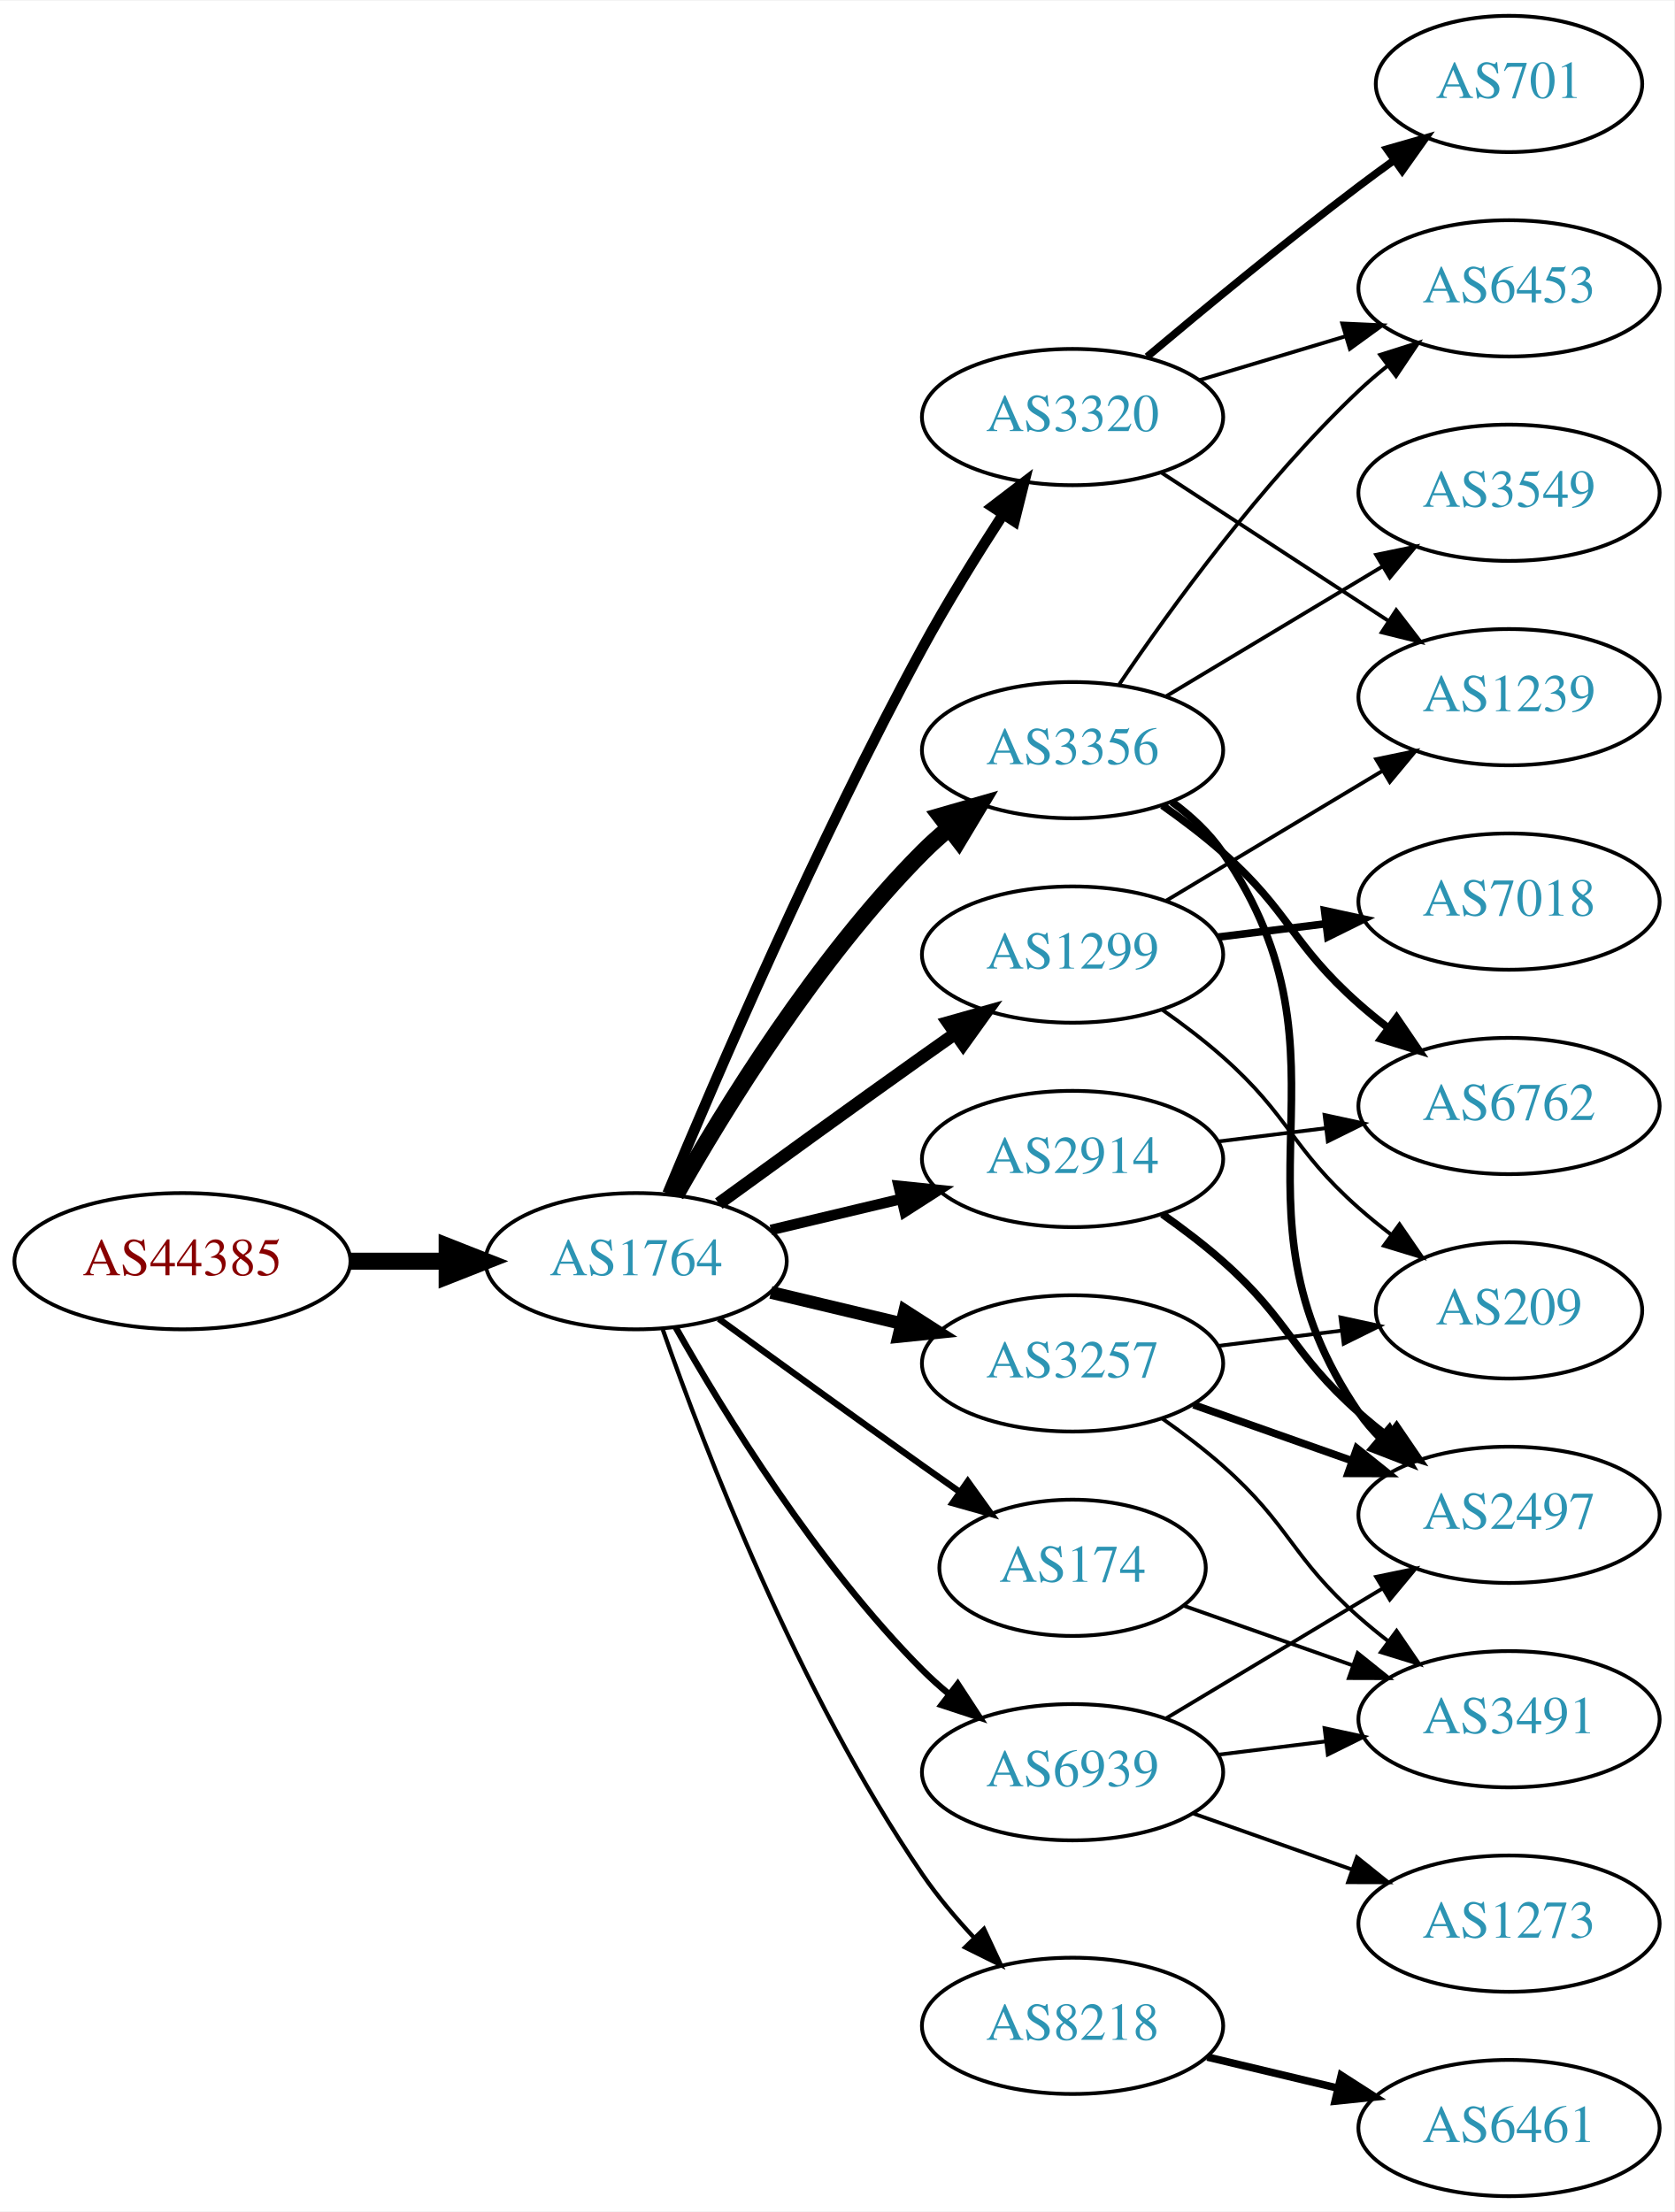
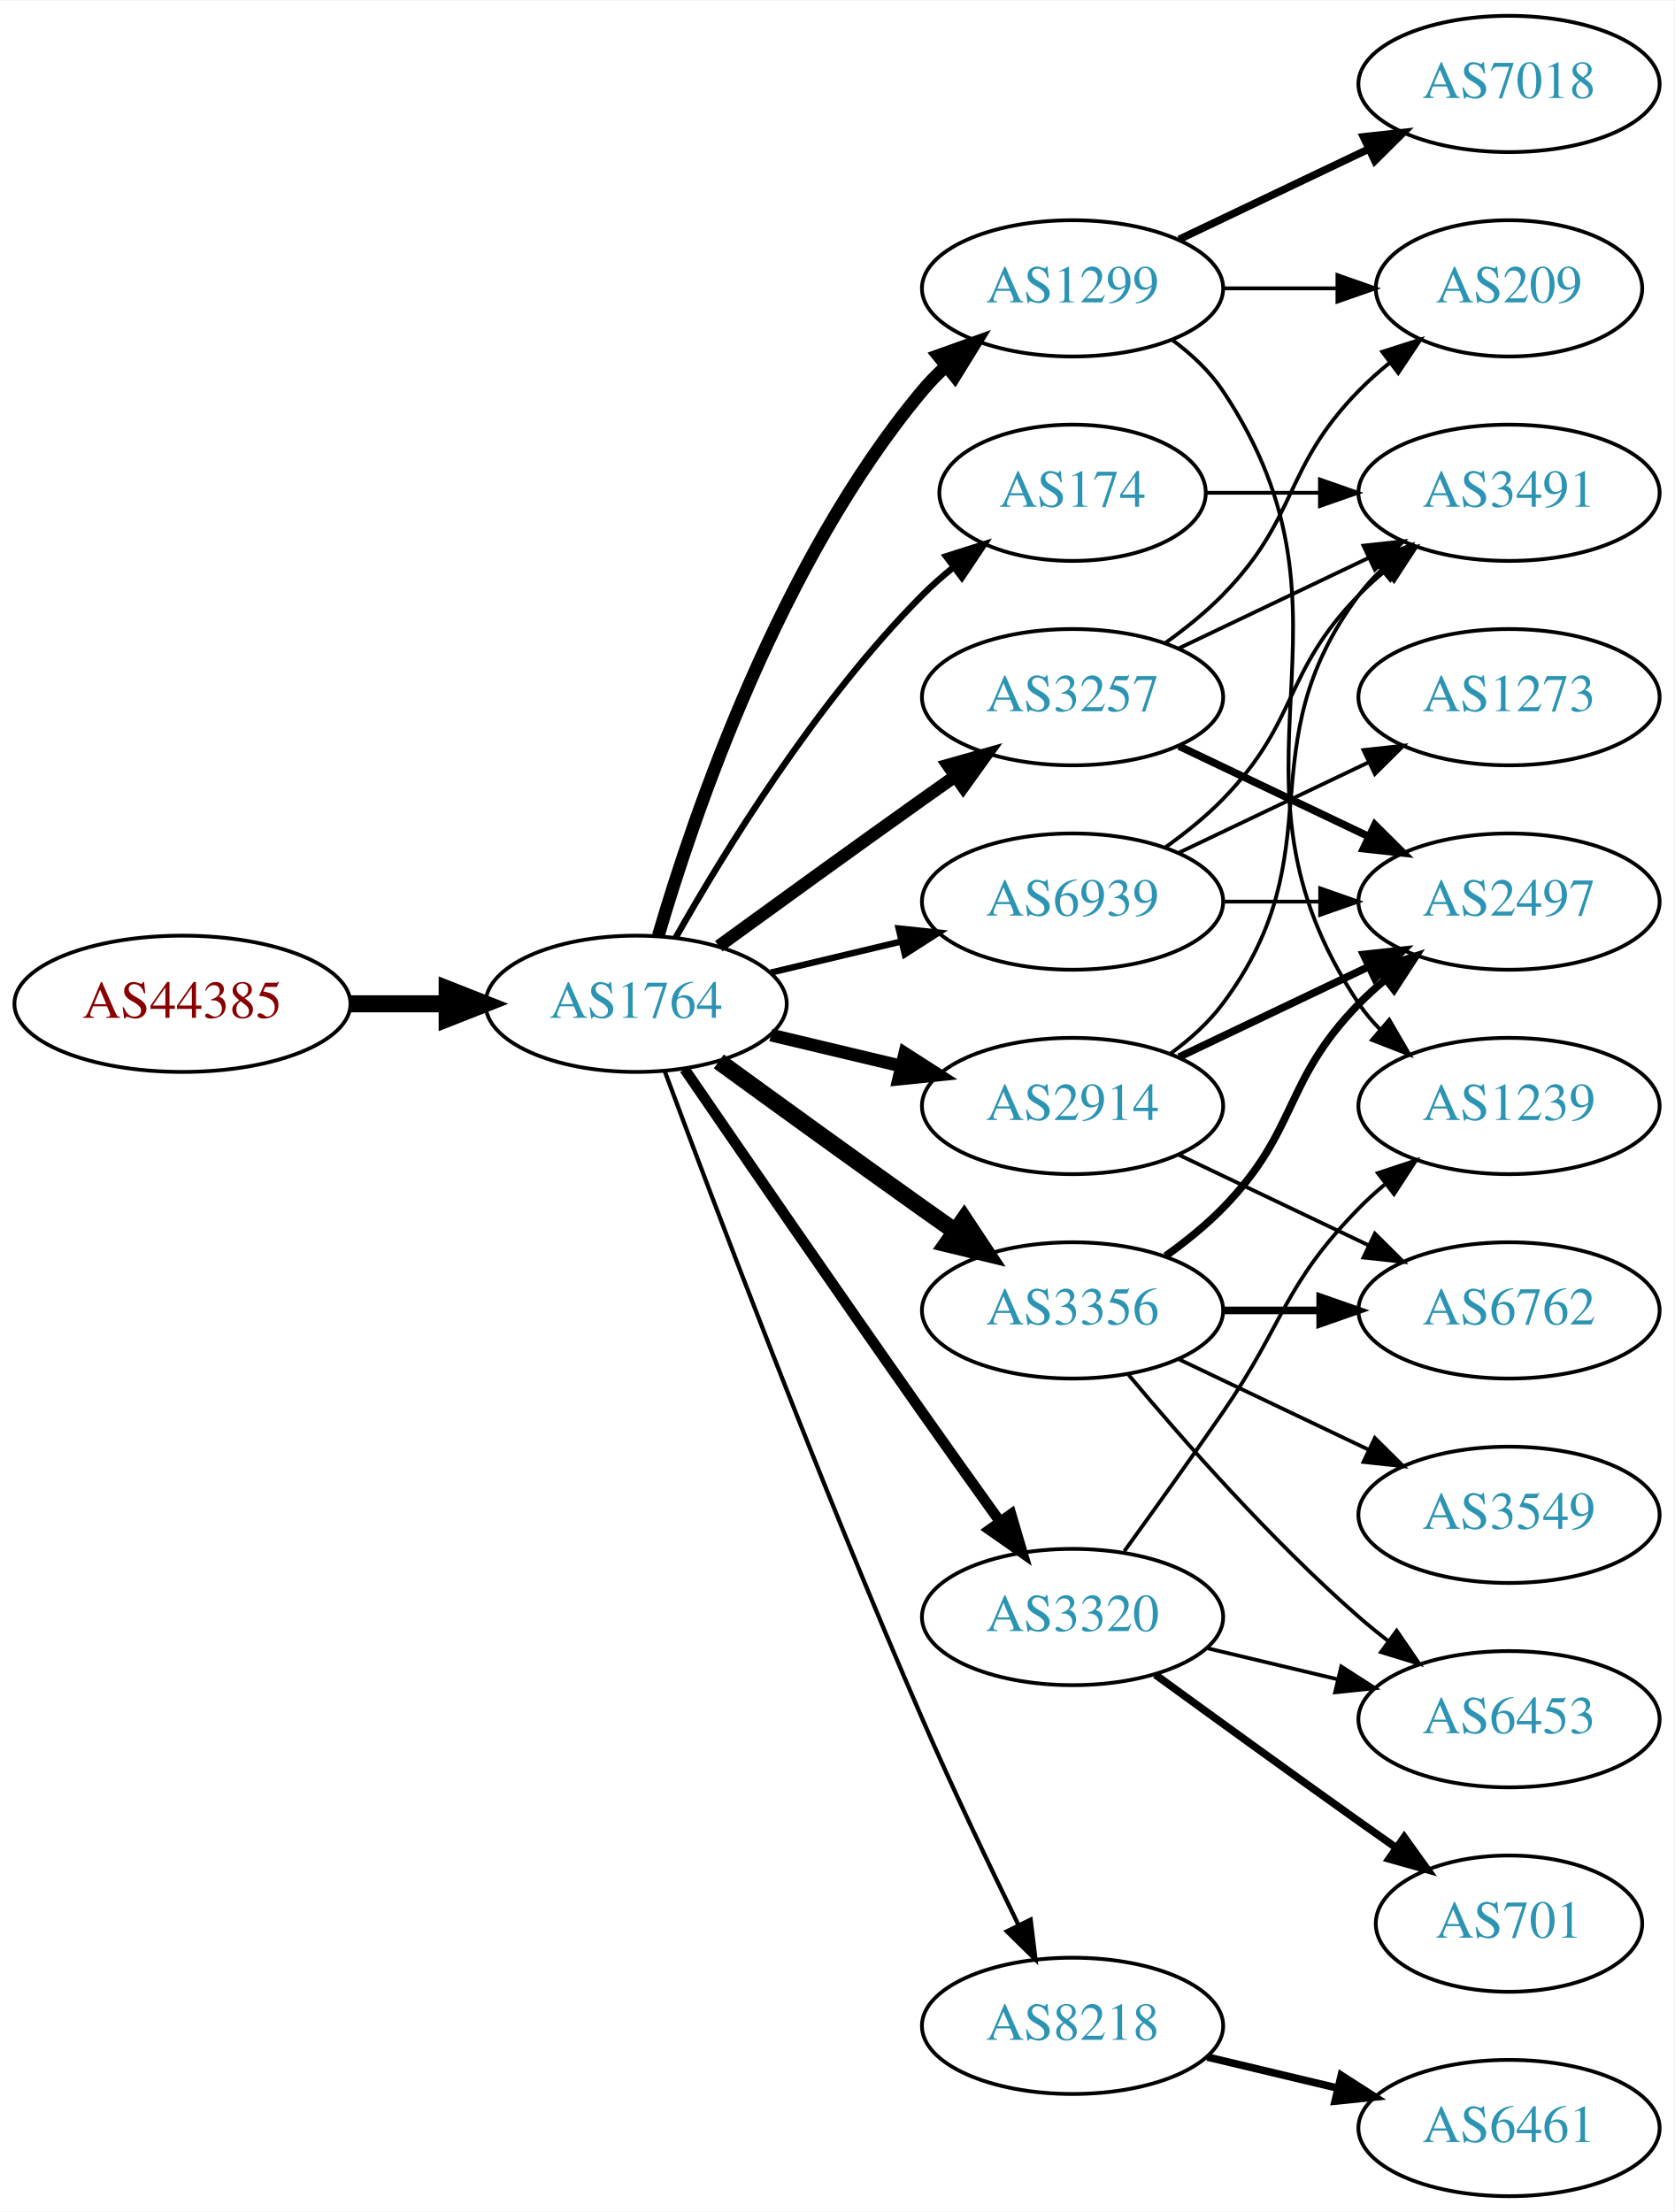
<svg xmlns="http://www.w3.org/2000/svg" xmlns:xlink="http://www.w3.org/1999/xlink" width="442pt" height="584pt" viewBox="0.00 0.00 442.27 584.00">
  <g id="graph0" class="graph" transform="scale(1 1) rotate(0) translate(4 580)">
    <polygon fill="white" stroke="none" points="-4,4 -4,-580 438.271,-580 438.271,4 -4,4" />
    <g id="node1" class="node">
      <g id="a_node1">
        <a xlink:href="/asn/44385" xlink:title="AS44385 ~ NA-NET Communications GmbH [AT]">
-           <ellipse fill="#ffffff" stroke="black" cx="44.196" cy="-247" rx="44.393" ry="18" />
-           <text text-anchor="middle" x="44.196" y="-243.3" font-family="Times,serif" font-size="14.00" fill="#880000">AS44385</text>
+           <ellipse fill="#ffffff" stroke="black" cx="44.196" cy="-315" rx="44.393" ry="18" />
+           <text text-anchor="middle" x="44.196" y="-311.3" font-family="Times,serif" font-size="14.00" fill="#880000">AS44385</text>
        </a>
      </g>
    </g>
    <g id="node2" class="node">
      <g id="a_node2">
        <a xlink:href="/asn/1764" xlink:title="AS1764 ~ NEXTLAYER-AS [AT]">
-           <ellipse fill="#ffffff" stroke="black" cx="164.039" cy="-247" rx="39.794" ry="18" />
-           <text text-anchor="middle" x="164.039" y="-243.3" font-family="Times,serif" font-size="14.00" fill="#2c94b3">AS1764</text>
+           <ellipse fill="#ffffff" stroke="black" cx="164.039" cy="-315" rx="39.794" ry="18" />
+           <text text-anchor="middle" x="164.039" y="-311.3" font-family="Times,serif" font-size="14.00" fill="#2c94b3">AS1764</text>
        </a>
      </g>
    </g>
    <g id="edge1" class="edge">
-       <path fill="none" stroke="black" stroke-width="4.5" d="M88.407,-247C96.72,-247 105.482,-247 113.965,-247" />
-       <polygon fill="black" stroke="black" stroke-width="4.5" points="114.123,-250.938 124.123,-247 114.123,-243.063 114.123,-250.938" />
+       <path fill="none" stroke="black" stroke-width="4.5" d="M88.407,-315C96.72,-315 105.482,-315 113.965,-315" />
+       <polygon fill="black" stroke="black" stroke-width="4.5" points="114.123,-318.938 124.123,-315 114.123,-311.063 114.123,-318.938" />
    </g>
    <g id="node3" class="node">
      <g id="a_node3">
-         <a xlink:href="/asn/3356" xlink:title="AS3356 ~ Level 3 Parent, LLC [US]">
-           <ellipse fill="#ffffff" stroke="black" cx="279.332" cy="-382" rx="39.794" ry="18" />
-           <text text-anchor="middle" x="279.332" y="-378.3" font-family="Times,serif" font-size="14.00" fill="#2c94b3">AS3356</text>
+         <a xlink:href="/asn/1299" xlink:title="AS1299 ~ Telia Carrier [EU]">
+           <ellipse fill="#ffffff" stroke="black" cx="279.332" cy="-504" rx="39.794" ry="18" />
+           <text text-anchor="middle" x="279.332" y="-500.3" font-family="Times,serif" font-size="14.00" fill="#2c94b3">AS1299</text>
        </a>
      </g>
    </g>
    <g id="edge2" class="edge">
-       <path fill="none" stroke="black" stroke-width="4.5" d="M174.498,-264.49C187.28,-287.096 211.712,-326.886 239.685,-355 241.796,-357.121 244.092,-359.188 246.477,-361.171" />
-       <polygon fill="black" stroke="black" stroke-width="4.5" points="244.463,-364.589 254.793,-367.556 249.259,-358.343 244.463,-364.589" />
+       <path fill="none" stroke="black" stroke-width="3.375" d="M169.913,-333.002C179.227,-364.844 202.043,-431.981 239.685,-477 241.555,-479.237 243.654,-481.374 245.88,-483.396" />
+       <polygon fill="black" stroke="black" stroke-width="3.375" points="243.823,-486.234 253.799,-489.804 248.227,-480.793 243.823,-486.234" />
    </g>
    <g id="node4" class="node">
      <g id="a_node4">
-         <a xlink:href="/asn/174" xlink:title="AS174 ~ Cogent Communications [US]">
-           <ellipse fill="#ffffff" stroke="black" cx="279.332" cy="-166" rx="35.194" ry="18" />
-           <text text-anchor="middle" x="279.332" y="-162.3" font-family="Times,serif" font-size="14.00" fill="#2c94b3">AS174</text>
+         <a xlink:href="/asn/3257" xlink:title="AS3257 ~ GTT [DE]">
+           <ellipse fill="#ffffff" stroke="black" cx="279.332" cy="-396" rx="39.794" ry="18" />
+           <text text-anchor="middle" x="279.332" y="-392.3" font-family="Times,serif" font-size="14.00" fill="#2c94b3">AS3257</text>
        </a>
      </g>
    </g>
    <g id="edge3" class="edge">
-       <path fill="none" stroke="black" stroke-width="1.688" d="M185.887,-231.778C200.821,-220.909 221.435,-205.975 239.685,-193 242.895,-190.718 246.264,-188.339 249.619,-185.982" />
-       <polygon fill="black" stroke="black" stroke-width="1.688" points="251.647,-188.834 257.83,-180.23 247.631,-183.101 251.647,-188.834" />
+       <path fill="none" stroke="black" stroke-width="3.375" d="M185.887,-330.222C200.821,-341.091 221.435,-356.025 239.685,-369 242.506,-371.005 245.449,-373.085 248.397,-375.159" />
+       <polygon fill="black" stroke="black" stroke-width="3.375" points="246.424,-378.05 256.621,-380.926 250.443,-372.319 246.424,-378.05" />
    </g>
    <g id="node5" class="node">
      <g id="a_node5">
-         <a xlink:href="/asn/1299" xlink:title="AS1299 ~ Telia Carrier [EU]">
-           <ellipse fill="#ffffff" stroke="black" cx="279.332" cy="-328" rx="39.794" ry="18" />
-           <text text-anchor="middle" x="279.332" y="-324.3" font-family="Times,serif" font-size="14.00" fill="#2c94b3">AS1299</text>
+         <a xlink:href="/asn/3356" xlink:title="AS3356 ~ Level 3 Parent, LLC [US]">
+           <ellipse fill="#ffffff" stroke="black" cx="279.332" cy="-234" rx="39.794" ry="18" />
+           <text text-anchor="middle" x="279.332" y="-230.3" font-family="Times,serif" font-size="14.00" fill="#2c94b3">AS3356</text>
        </a>
      </g>
    </g>
    <g id="edge4" class="edge">
-       <path fill="none" stroke="black" stroke-width="3.375" d="M185.887,-262.222C200.821,-273.091 221.435,-288.025 239.685,-301 242.506,-303.005 245.449,-305.085 248.397,-307.159" />
-       <polygon fill="black" stroke="black" stroke-width="3.375" points="246.424,-310.05 256.621,-312.926 250.443,-304.319 246.424,-310.05" />
+       <path fill="none" stroke="black" stroke-width="4.5" d="M185.887,-299.778C200.821,-288.909 221.435,-273.975 239.685,-261 242.506,-258.995 245.449,-256.915 248.397,-254.841" />
+       <polygon fill="black" stroke="black" stroke-width="4.5" points="250.694,-258.039 256.621,-249.074 246.173,-251.591 250.694,-258.039" />
    </g>
    <g id="node6" class="node">
      <g id="a_node6">
-         <a xlink:href="/asn/3257" xlink:title="AS3257 ~ GTT [DE]">
-           <ellipse fill="#ffffff" stroke="black" cx="279.332" cy="-220" rx="39.794" ry="18" />
-           <text text-anchor="middle" x="279.332" y="-216.3" font-family="Times,serif" font-size="14.00" fill="#2c94b3">AS3257</text>
+         <a xlink:href="/asn/3320" xlink:title="AS3320 ~ DTAG [DE]">
+           <ellipse fill="#ffffff" stroke="black" cx="279.332" cy="-153" rx="39.794" ry="18" />
+           <text text-anchor="middle" x="279.332" y="-149.3" font-family="Times,serif" font-size="14.00" fill="#2c94b3">AS3320</text>
        </a>
      </g>
    </g>
    <g id="edge5" class="edge">
-       <path fill="none" stroke="black" stroke-width="3.375" d="M199.646,-238.752C210.517,-236.162 222.671,-233.265 234.114,-230.538" />
-       <polygon fill="black" stroke="black" stroke-width="3.375" points="235.02,-233.92 243.936,-228.197 233.397,-227.111 235.02,-233.92" />
+       <path fill="none" stroke="black" stroke-width="2.812" d="M176.846,-297.731C191.489,-276.358 217.262,-238.88 239.685,-207 246.32,-197.567 253.67,-187.261 260.164,-178.205" />
+       <polygon fill="black" stroke="black" stroke-width="2.812" points="263.085,-180.138 266.076,-169.974 257.399,-176.054 263.085,-180.138" />
    </g>
    <g id="node7" class="node">
      <g id="a_node7">
-         <a xlink:href="/asn/3320" xlink:title="AS3320 ~ DTAG [DE]">
-           <ellipse fill="#ffffff" stroke="black" cx="279.332" cy="-470" rx="39.794" ry="18" />
-           <text text-anchor="middle" x="279.332" y="-466.3" font-family="Times,serif" font-size="14.00" fill="#2c94b3">AS3320</text>
+         <a xlink:href="/asn/174" xlink:title="AS174 ~ Cogent Communications [US]">
+           <ellipse fill="#ffffff" stroke="black" cx="279.332" cy="-450" rx="35.194" ry="18" />
+           <text text-anchor="middle" x="279.332" y="-446.3" font-family="Times,serif" font-size="14.00" fill="#2c94b3">AS174</text>
        </a>
      </g>
    </g>
    <g id="edge6" class="edge">
-       <path fill="none" stroke="black" stroke-width="2.812" d="M172.353,-264.876C184.937,-295.138 212.011,-358.132 239.685,-409 246.144,-420.873 254.018,-433.564 260.968,-444.279" />
-       <polygon fill="black" stroke="black" stroke-width="2.812" points="258.121,-446.32 266.538,-452.754 263.97,-442.475 258.121,-446.32" />
+       <path fill="none" stroke="black" stroke-width="1.688" d="M174.498,-332.49C187.28,-355.096 211.712,-394.886 239.685,-423 242.185,-425.513 244.946,-427.949 247.807,-430.261" />
+       <polygon fill="black" stroke="black" stroke-width="1.688" points="245.905,-433.21 256.004,-436.413 250.108,-427.611 245.905,-433.21" />
    </g>
    <g id="node8" class="node">
      <g id="a_node8">
-         <a xlink:href="/asn/2914" xlink:title="AS2914 ~ NTT America, Inc. [US]">
-           <ellipse fill="#ffffff" stroke="black" cx="279.332" cy="-274" rx="39.794" ry="18" />
-           <text text-anchor="middle" x="279.332" y="-270.3" font-family="Times,serif" font-size="14.00" fill="#2c94b3">AS2914</text>
-         </a>
-       </g>
-     </g>
-     <g id="edge7" class="edge">
-       <path fill="none" stroke="black" stroke-width="2.812" d="M199.646,-255.248C210.517,-257.838 222.671,-260.735 234.114,-263.462" />
-       <polygon fill="black" stroke="black" stroke-width="2.812" points="233.397,-266.889 243.936,-265.803 235.02,-260.08 233.397,-266.889" />
-     </g>
-     <g id="node9" class="node">
-       <g id="a_node9">
        <a xlink:href="/asn/8218" xlink:title="AS8218 ~ legacy Neotelecoms [FR]">
          <ellipse fill="#ffffff" stroke="black" cx="279.332" cy="-45" rx="39.794" ry="18" />
          <text text-anchor="middle" x="279.332" y="-41.3" font-family="Times,serif" font-size="14.00" fill="#2c94b3">AS8218</text>
        </a>
      </g>
    </g>
+     <g id="edge7" class="edge">
+       <path fill="none" stroke="black" stroke-width="1.125" d="M171.632,-297.113C184.176,-263.364 212.644,-188.104 239.685,-126 247.669,-107.663 257.363,-87.351 265.044,-71.654" />
+       <polygon fill="black" stroke="black" stroke-width="1.125" points="268.257,-73.053 269.534,-62.536 261.976,-69.961 268.257,-73.053" />
+     </g>
+     <g id="node9" class="node">
+       <g id="a_node9">
+         <a xlink:href="/asn/2914" xlink:title="AS2914 ~ NTT America, Inc. [US]">
+           <ellipse fill="#ffffff" stroke="black" cx="279.332" cy="-288" rx="39.794" ry="18" />
+           <text text-anchor="middle" x="279.332" y="-284.3" font-family="Times,serif" font-size="14.00" fill="#2c94b3">AS2914</text>
+         </a>
+       </g>
+     </g>
    <g id="edge8" class="edge">
-       <path fill="none" stroke="black" stroke-width="1.125" d="M171.083,-228.952C181.965,-197.894 206.813,-133.05 239.685,-85 243.641,-79.217 248.46,-73.499 253.334,-68.273" />
-       <polygon fill="black" stroke="black" stroke-width="1.125" points="255.936,-70.618 260.421,-61.019 250.929,-65.726 255.936,-70.618" />
+       <path fill="none" stroke="black" stroke-width="3.375" d="M199.646,-306.752C210.517,-304.162 222.671,-301.265 234.114,-298.538" />
+       <polygon fill="black" stroke="black" stroke-width="3.375" points="235.02,-301.92 243.936,-296.197 233.397,-295.111 235.02,-301.92" />
    </g>
    <g id="node10" class="node">
      <g id="a_node10">
        <a xlink:href="/asn/6939" xlink:title="AS6939 ~ Hurricane Electric LLC [US]">
-           <ellipse fill="#ffffff" stroke="black" cx="279.332" cy="-112" rx="39.794" ry="18" />
-           <text text-anchor="middle" x="279.332" y="-108.3" font-family="Times,serif" font-size="14.00" fill="#2c94b3">AS6939</text>
+           <ellipse fill="#ffffff" stroke="black" cx="279.332" cy="-342" rx="39.794" ry="18" />
+           <text text-anchor="middle" x="279.332" y="-338.3" font-family="Times,serif" font-size="14.00" fill="#2c94b3">AS6939</text>
        </a>
      </g>
    </g>
    <g id="edge9" class="edge">
-       <path fill="none" stroke="black" stroke-width="1.688" d="M174.498,-229.51C187.28,-206.904 211.712,-167.114 239.685,-139 241.796,-136.879 244.092,-134.812 246.477,-132.829" />
-       <polygon fill="black" stroke="black" stroke-width="1.688" points="248.993,-135.31 254.793,-126.444 244.73,-129.758 248.993,-135.31" />
+       <path fill="none" stroke="black" stroke-width="1.688" d="M199.646,-323.248C210.517,-325.838 222.671,-328.735 234.114,-331.462" />
+       <polygon fill="black" stroke="black" stroke-width="1.688" points="233.397,-334.889 243.936,-333.803 235.02,-328.08 233.397,-334.889" />
    </g>
    <g id="node13" class="node">
      <g id="a_node13">
-         <a xlink:href="/asn/6453" xlink:title="AS6453 ~ TATA COMMUNICATIONS (AMERICA) INC [US]">
-           <ellipse fill="#ffffff" stroke="black" cx="394.625" cy="-504" rx="39.794" ry="18" />
-           <text text-anchor="middle" x="394.625" y="-500.3" font-family="Times,serif" font-size="14.00" fill="#2c94b3">AS6453</text>
-         </a>
-       </g>
-     </g>
-     <g id="edge15" class="edge">
-       <path fill="none" stroke="black" d="M291.651,-399.378C305.225,-419.444 329.371,-452.792 354.978,-477 357.357,-479.249 359.936,-481.454 362.595,-483.575" />
-       <polygon fill="black" stroke="black" points="360.587,-486.444 370.688,-489.64 364.785,-480.843 360.587,-486.444" />
-     </g>
-     <g id="node14" class="node">
-       <g id="a_node14">
-         <a xlink:href="/asn/6762" xlink:title="AS6762 ~ TELECOM ITALIA SPARKLE S.p.A. [IT]">
-           <ellipse fill="#ffffff" stroke="black" cx="394.625" cy="-288" rx="39.794" ry="18" />
-           <text text-anchor="middle" x="394.625" y="-284.3" font-family="Times,serif" font-size="14.00" fill="#2c94b3">AS6762</text>
-         </a>
-       </g>
-     </g>
-     <g id="edge13" class="edge">
-       <path fill="none" stroke="black" stroke-width="2" d="M303.058,-367.411C308.459,-363.6 314.072,-359.337 318.978,-355 336.898,-339.159 337.058,-330.841 354.978,-315 357.431,-312.832 360.061,-310.682 362.753,-308.597" />
-       <polygon fill="black" stroke="black" stroke-width="2" points="364.928,-311.342 370.898,-302.589 360.773,-305.709 364.928,-311.342" />
-     </g>
-     <g id="node15" class="node">
-       <g id="a_node15">
-         <a xlink:href="/asn/3549" xlink:title="AS3549 ~ Level 3 Parent, LLC [US]">
-           <ellipse fill="#ffffff" stroke="black" cx="394.625" cy="-450" rx="39.794" ry="18" />
-           <text text-anchor="middle" x="394.625" y="-446.3" font-family="Times,serif" font-size="14.00" fill="#2c94b3">AS3549</text>
-         </a>
-       </g>
-     </g>
-     <g id="edge14" class="edge">
-       <path fill="none" stroke="black" d="M304.082,-396.255C320.698,-406.229 343.094,-419.671 361.331,-430.617" />
-       <polygon fill="black" stroke="black" points="359.531,-433.618 369.906,-435.764 363.133,-427.616 359.531,-433.618" />
-     </g>
-     <g id="node16" class="node">
-       <g id="a_node16">
-         <a xlink:href="/asn/2497" xlink:title="AS2497 ~ Internet Initiative Japan Inc. [JP]">
-           <ellipse fill="#ffffff" stroke="black" cx="394.625" cy="-180" rx="39.794" ry="18" />
-           <text text-anchor="middle" x="394.625" y="-176.3" font-family="Times,serif" font-size="14.00" fill="#2c94b3">AS2497</text>
-         </a>
-       </g>
-     </g>
-     <g id="edge16" class="edge">
-       <path fill="none" stroke="black" stroke-width="2" d="M305.574,-368.341C310.634,-364.6 315.467,-360.135 318.978,-355 357.191,-299.12 316.766,-262.88 354.978,-207 356.624,-204.593 358.56,-202.333 360.674,-200.226" />
-       <polygon fill="black" stroke="black" stroke-width="2" points="363.04,-202.808 368.382,-193.659 358.5,-197.48 363.04,-202.808" />
+         <a xlink:href="/asn/209" xlink:title="AS209 ~ CenturyLink Communications, LLC [US]">
+           <ellipse fill="#ffffff" stroke="black" cx="394.625" cy="-504" rx="35.194" ry="18" />
+           <text text-anchor="middle" x="394.625" y="-500.3" font-family="Times,serif" font-size="14.00" fill="#2c94b3">AS209</text>
+         </a>
+       </g>
+     </g>
+     <g id="edge22" class="edge">
+       <path fill="none" stroke="black" d="M319.004,-504C328.709,-504 339.2,-504 349.163,-504" />
+       <polygon fill="black" stroke="black" points="349.299,-507.5 359.299,-504 349.299,-500.5 349.299,-507.5" />
    </g>
    <g id="node17" class="node">
      <g id="a_node17">
-         <a xlink:href="/asn/3491" xlink:title="AS3491 ~ PCCW Global, Inc. [US]">
-           <ellipse fill="#ffffff" stroke="black" cx="394.625" cy="-126" rx="39.794" ry="18" />
-           <text text-anchor="middle" x="394.625" y="-122.3" font-family="Times,serif" font-size="14.00" fill="#2c94b3">AS3491</text>
-         </a>
-       </g>
-     </g>
-     <g id="edge25" class="edge">
-       <path fill="none" stroke="black" d="M308.628,-156.009C322.176,-151.226 338.64,-145.413 353.456,-140.182" />
-       <polygon fill="black" stroke="black" points="354.643,-143.475 362.908,-136.845 352.313,-136.874 354.643,-143.475" />
-     </g>
-     <g id="node12" class="node">
-       <g id="a_node12">
        <a xlink:href="/asn/1239" xlink:title="AS1239 ~ Sprint [US]">
-           <ellipse fill="#ffffff" stroke="black" cx="394.625" cy="-396" rx="39.794" ry="18" />
-           <text text-anchor="middle" x="394.625" y="-392.3" font-family="Times,serif" font-size="14.00" fill="#2c94b3">AS1239</text>
-         </a>
-       </g>
-     </g>
-     <g id="edge23" class="edge">
-       <path fill="none" stroke="black" d="M304.082,-342.255C320.698,-352.229 343.094,-365.671 361.331,-376.617" />
-       <polygon fill="black" stroke="black" points="359.531,-379.618 369.906,-381.764 363.133,-373.616 359.531,-379.618" />
-     </g>
-     <g id="node18" class="node">
-       <g id="a_node18">
-         <a xlink:href="/asn/209" xlink:title="AS209 ~ CenturyLink Communications, LLC [US]">
-           <ellipse fill="#ffffff" stroke="black" cx="394.625" cy="-234" rx="35.194" ry="18" />
-           <text text-anchor="middle" x="394.625" y="-230.3" font-family="Times,serif" font-size="14.00" fill="#2c94b3">AS209</text>
-         </a>
-       </g>
-     </g>
-     <g id="edge24" class="edge">
-       <path fill="none" stroke="black" d="M303.058,-313.411C308.459,-309.6 314.072,-305.337 318.978,-301 336.898,-285.159 337.058,-276.841 354.978,-261 357.634,-258.652 360.498,-256.326 363.422,-254.081" />
-       <polygon fill="black" stroke="black" points="365.702,-256.75 371.706,-248.02 361.569,-251.1 365.702,-256.75" />
+           <ellipse fill="#ffffff" stroke="black" cx="394.625" cy="-288" rx="39.794" ry="18" />
+           <text text-anchor="middle" x="394.625" y="-284.3" font-family="Times,serif" font-size="14.00" fill="#2c94b3">AS1239</text>
+         </a>
+       </g>
+     </g>
+     <g id="edge21" class="edge">
+       <path fill="none" stroke="black" d="M305.651,-490.393C310.707,-486.649 315.518,-482.169 318.978,-477 360.003,-415.706 313.954,-376.294 354.978,-315 356.6,-312.577 358.519,-310.305 360.621,-308.19" />
+       <polygon fill="black" stroke="black" points="362.988,-310.771 368.306,-301.607 358.434,-305.454 362.988,-310.771" />
    </g>
    <g id="node19" class="node">
      <g id="a_node19">
        <a xlink:href="/asn/7018" xlink:title="AS7018 ~ AT&amp;T Services, Inc. [US]">
-           <ellipse fill="#ffffff" stroke="black" cx="394.625" cy="-342" rx="39.794" ry="18" />
-           <text text-anchor="middle" x="394.625" y="-338.3" font-family="Times,serif" font-size="14.00" fill="#2c94b3">AS7018</text>
-         </a>
-       </g>
-     </g>
-     <g id="edge22" class="edge">
-       <path fill="none" stroke="black" stroke-width="2" d="M317.742,-332.623C326.83,-333.746 336.667,-334.962 346.152,-336.134" />
-       <polygon fill="black" stroke="black" stroke-width="2" points="345.9,-339.629 356.254,-337.382 346.758,-332.682 345.9,-339.629" />
-     </g>
-     <g id="edge19" class="edge">
-       <path fill="none" stroke="black" stroke-width="2" d="M311.289,-209.07C324.153,-204.528 339.259,-199.195 352.995,-194.345" />
-       <polygon fill="black" stroke="black" stroke-width="2" points="354.44,-197.547 362.704,-190.917 352.109,-190.946 354.44,-197.547" />
+           <ellipse fill="#ffffff" stroke="black" cx="394.625" cy="-558" rx="39.794" ry="18" />
+           <text text-anchor="middle" x="394.625" y="-554.3" font-family="Times,serif" font-size="14.00" fill="#2c94b3">AS7018</text>
+         </a>
+       </g>
    </g>
    <g id="edge20" class="edge">
-       <path fill="none" stroke="black" d="M303.058,-205.411C308.459,-201.6 314.072,-197.337 318.978,-193 336.898,-177.159 337.058,-168.841 354.978,-153 357.431,-150.832 360.061,-148.682 362.753,-146.597" />
-       <polygon fill="black" stroke="black" points="364.928,-149.342 370.898,-140.589 360.773,-143.709 364.928,-149.342" />
-     </g>
-     <g id="edge21" class="edge">
-       <path fill="none" stroke="black" d="M317.742,-224.623C328.194,-225.915 339.638,-227.329 350.397,-228.658" />
-       <polygon fill="black" stroke="black" points="350.094,-232.147 360.447,-229.9 350.952,-225.2 350.094,-232.147" />
+       <path fill="none" stroke="black" stroke-width="2" d="M307.468,-516.934C322.462,-524.081 341.283,-533.052 357.506,-540.785" />
+       <polygon fill="black" stroke="black" stroke-width="2" points="356.177,-544.028 366.71,-545.171 359.188,-537.709 356.177,-544.028" />
    </g>
    <g id="node11" class="node">
      <g id="a_node11">
+         <a xlink:href="/asn/2497" xlink:title="AS2497 ~ Internet Initiative Japan Inc. [JP]">
+           <ellipse fill="#ffffff" stroke="black" cx="394.625" cy="-342" rx="39.794" ry="18" />
+           <text text-anchor="middle" x="394.625" y="-338.3" font-family="Times,serif" font-size="14.00" fill="#2c94b3">AS2497</text>
+         </a>
+       </g>
+     </g>
+     <g id="edge10" class="edge">
+       <path fill="none" stroke="black" stroke-width="2" d="M307.468,-383.066C322.462,-375.919 341.283,-366.948 357.506,-359.215" />
+       <polygon fill="black" stroke="black" stroke-width="2" points="359.188,-362.291 366.71,-354.829 356.177,-355.972 359.188,-362.291" />
+     </g>
+     <g id="node12" class="node">
+       <g id="a_node12">
+         <a xlink:href="/asn/3491" xlink:title="AS3491 ~ PCCW Global, Inc. [US]">
+           <ellipse fill="#ffffff" stroke="black" cx="394.625" cy="-450" rx="39.794" ry="18" />
+           <text text-anchor="middle" x="394.625" y="-446.3" font-family="Times,serif" font-size="14.00" fill="#2c94b3">AS3491</text>
+         </a>
+       </g>
+     </g>
+     <g id="edge11" class="edge">
+       <path fill="none" stroke="black" d="M307.468,-408.934C322.462,-416.081 341.283,-425.052 357.506,-432.785" />
+       <polygon fill="black" stroke="black" points="356.177,-436.028 366.71,-437.171 359.188,-429.709 356.177,-436.028" />
+     </g>
+     <g id="edge12" class="edge">
+       <path fill="none" stroke="black" d="M303.926,-410.389C309.182,-414.148 314.513,-418.437 318.978,-423 339.151,-443.617 334.806,-456.383 354.978,-477 357.457,-479.534 360.204,-481.983 363.056,-484.304" />
+       <polygon fill="black" stroke="black" points="361.148,-487.248 371.242,-490.468 365.359,-481.657 361.148,-487.248" />
+     </g>
+     <g id="edge16" class="edge">
+       <path fill="none" stroke="black" stroke-width="2" d="M303.926,-248.389C309.182,-252.148 314.513,-256.437 318.978,-261 339.151,-281.617 334.806,-294.383 354.978,-315 357.071,-317.139 359.354,-319.218 361.731,-321.21" />
+       <polygon fill="black" stroke="black" stroke-width="2" points="359.974,-324.275 370.031,-327.611 364.249,-318.732 359.974,-324.275" />
+     </g>
+     <g id="node14" class="node">
+       <g id="a_node14">
+         <a xlink:href="/asn/3549" xlink:title="AS3549 ~ Level 3 Parent, LLC [US]">
+           <ellipse fill="#ffffff" stroke="black" cx="394.625" cy="-180" rx="39.794" ry="18" />
+           <text text-anchor="middle" x="394.625" y="-176.3" font-family="Times,serif" font-size="14.00" fill="#2c94b3">AS3549</text>
+         </a>
+       </g>
+     </g>
+     <g id="edge13" class="edge">
+       <path fill="none" stroke="black" d="M307.468,-221.066C322.462,-213.919 341.283,-204.948 357.506,-197.215" />
+       <polygon fill="black" stroke="black" points="359.188,-200.291 366.71,-192.829 356.177,-193.972 359.188,-200.291" />
+     </g>
+     <g id="node15" class="node">
+       <g id="a_node15">
+         <a xlink:href="/asn/6762" xlink:title="AS6762 ~ TELECOM ITALIA SPARKLE S.p.A. [IT]">
+           <ellipse fill="#ffffff" stroke="black" cx="394.625" cy="-234" rx="39.794" ry="18" />
+           <text text-anchor="middle" x="394.625" y="-230.3" font-family="Times,serif" font-size="14.00" fill="#2c94b3">AS6762</text>
+         </a>
+       </g>
+     </g>
+     <g id="edge14" class="edge">
+       <path fill="none" stroke="black" stroke-width="2" d="M319.004,-234C327.207,-234 335.971,-234 344.503,-234" />
+       <polygon fill="black" stroke="black" stroke-width="2" points="344.742,-237.5 354.742,-234 344.742,-230.5 344.742,-237.5" />
+     </g>
+     <g id="node16" class="node">
+       <g id="a_node16">
+         <a xlink:href="/asn/6453" xlink:title="AS6453 ~ TATA COMMUNICATIONS (AMERICA) INC [US]">
+           <ellipse fill="#ffffff" stroke="black" cx="394.625" cy="-126" rx="39.794" ry="18" />
+           <text text-anchor="middle" x="394.625" y="-122.3" font-family="Times,serif" font-size="14.00" fill="#2c94b3">AS6453</text>
+         </a>
+       </g>
+     </g>
+     <g id="edge15" class="edge">
+       <path fill="none" stroke="black" d="M293.962,-217.183C308.244,-200.071 331.791,-173.255 354.978,-153 357.444,-150.846 360.082,-148.706 362.78,-146.628" />
+       <polygon fill="black" stroke="black" points="364.953,-149.375 370.934,-140.63 360.805,-143.736 364.953,-149.375" />
+     </g>
+     <g id="edge19" class="edge">
+       <path fill="none" stroke="black" d="M314.939,-144.752C325.81,-142.162 337.964,-139.265 349.407,-136.538" />
+       <polygon fill="black" stroke="black" points="350.313,-139.92 359.229,-134.197 348.69,-133.111 350.313,-139.92" />
+     </g>
+     <g id="edge17" class="edge">
+       <path fill="none" stroke="black" d="M293.011,-170.406C300.626,-180.937 310.459,-194.67 318.978,-207 335.374,-230.731 334.806,-240.383 354.978,-261 357.071,-263.139 359.354,-265.218 361.731,-267.21" />
+       <polygon fill="black" stroke="black" points="359.974,-270.275 370.031,-273.611 364.249,-264.732 359.974,-270.275" />
+     </g>
+     <g id="node18" class="node">
+       <g id="a_node18">
        <a xlink:href="/asn/701" xlink:title="AS701 ~ UUNET [US]">
-           <ellipse fill="#ffffff" stroke="black" cx="394.625" cy="-558" rx="35.194" ry="18" />
-           <text text-anchor="middle" x="394.625" y="-554.3" font-family="Times,serif" font-size="14.00" fill="#2c94b3">AS701</text>
-         </a>
-       </g>
-     </g>
-     <g id="edge10" class="edge">
-       <path fill="none" stroke="black" stroke-width="2" d="M299.039,-485.945C313.95,-498.493 335.489,-516.262 354.978,-531 357.961,-533.255 361.11,-535.566 364.27,-537.84" />
-       <polygon fill="black" stroke="black" stroke-width="2" points="362.376,-540.787 372.559,-543.711 366.422,-535.075 362.376,-540.787" />
-     </g>
-     <g id="edge11" class="edge">
-       <path fill="none" stroke="black" d="M302.715,-455.38C319.861,-444.18 343.716,-428.599 362.688,-416.207" />
-       <polygon fill="black" stroke="black" points="364.83,-418.989 371.288,-410.59 361.002,-413.128 364.83,-418.989" />
-     </g>
-     <g id="edge12" class="edge">
-       <path fill="none" stroke="black" d="M312.797,-479.743C324.767,-483.335 338.51,-487.46 351.228,-491.277" />
-       <polygon fill="black" stroke="black" points="350.571,-494.733 361.155,-494.256 352.583,-488.029 350.571,-494.733" />
+           <ellipse fill="#ffffff" stroke="black" cx="394.625" cy="-72" rx="35.194" ry="18" />
+           <text text-anchor="middle" x="394.625" y="-68.3" font-family="Times,serif" font-size="14.00" fill="#2c94b3">AS701</text>
+         </a>
+       </g>
    </g>
    <g id="edge18" class="edge">
-       <path fill="none" stroke="black" d="M317.742,-278.623C326.83,-279.746 336.667,-280.962 346.152,-282.134" />
-       <polygon fill="black" stroke="black" points="345.9,-285.629 356.254,-283.382 346.758,-278.682 345.9,-285.629" />
-     </g>
-     <g id="edge17" class="edge">
-       <path fill="none" stroke="black" stroke-width="2" d="M303.058,-259.411C308.459,-255.6 314.072,-251.337 318.978,-247 336.898,-231.159 337.058,-222.841 354.978,-207 357.431,-204.832 360.061,-202.682 362.753,-200.597" />
-       <polygon fill="black" stroke="black" stroke-width="2" points="364.928,-203.342 370.898,-194.589 360.773,-197.709 364.928,-203.342" />
+       <path fill="none" stroke="black" stroke-width="2" d="M301.18,-137.778C316.114,-126.909 336.727,-111.975 354.978,-99 358.188,-96.718 361.557,-94.339 364.912,-91.982" />
+       <polygon fill="black" stroke="black" stroke-width="2" points="366.94,-94.834 373.123,-86.23 362.924,-89.101 366.94,-94.834" />
+     </g>
+     <g id="edge23" class="edge">
+       <path fill="none" stroke="black" d="M314.631,-450C324.008,-450 334.358,-450 344.393,-450" />
+       <polygon fill="black" stroke="black" points="344.681,-453.5 354.681,-450 344.681,-446.5 344.681,-453.5" />
    </g>
    <g id="node20" class="node">
      <g id="a_node20">
        <a xlink:href="/asn/6461" xlink:title="AS6461 ~ Zayo Bandwidth [US]">
          <ellipse fill="#ffffff" stroke="black" cx="394.625" cy="-18" rx="39.794" ry="18" />
          <text text-anchor="middle" x="394.625" y="-14.3" font-family="Times,serif" font-size="14.00" fill="#2c94b3">AS6461</text>
        </a>
      </g>
    </g>
-     <g id="edge26" class="edge">
+     <g id="edge24" class="edge">
      <path fill="none" stroke="black" stroke-width="2" d="M314.939,-36.752C325.81,-34.162 337.964,-31.265 349.407,-28.538" />
      <polygon fill="black" stroke="black" stroke-width="2" points="350.313,-31.92 359.229,-26.197 348.69,-25.111 350.313,-31.92" />
    </g>
+     <g id="edge25" class="edge">
+       <path fill="none" stroke="black" stroke-width="2" d="M307.468,-300.934C322.462,-308.081 341.283,-317.052 357.506,-324.785" />
+       <polygon fill="black" stroke="black" stroke-width="2" points="356.177,-328.028 366.71,-329.171 359.188,-321.709 356.177,-328.028" />
+     </g>
+     <g id="edge26" class="edge">
+       <path fill="none" stroke="black" d="M305.262,-301.882C310.338,-305.611 315.256,-310.016 318.978,-315 349.249,-355.542 324.707,-382.458 354.978,-423 356.723,-425.336 358.73,-427.545 360.893,-429.617" />
+       <polygon fill="black" stroke="black" points="358.771,-432.405 368.694,-436.118 363.253,-427.027 358.771,-432.405" />
+     </g>
    <g id="edge27" class="edge">
-       <path fill="none" stroke="black" d="M304.082,-126.255C320.698,-136.229 343.094,-149.671 361.331,-160.617" />
-       <polygon fill="black" stroke="black" points="359.531,-163.618 369.906,-165.764 363.133,-157.616 359.531,-163.618" />
+       <path fill="none" stroke="black" d="M307.468,-275.066C322.462,-267.919 341.283,-258.948 357.506,-251.215" />
+       <polygon fill="black" stroke="black" points="359.188,-254.291 366.71,-246.829 356.177,-247.972 359.188,-254.291" />
+     </g>
+     <g id="edge30" class="edge">
+       <path fill="none" stroke="black" d="M319.004,-342C327.207,-342 335.971,-342 344.503,-342" />
+       <polygon fill="black" stroke="black" points="344.742,-345.5 354.742,-342 344.742,-338.5 344.742,-345.5" />
    </g>
    <g id="edge28" class="edge">
-       <path fill="none" stroke="black" d="M317.742,-116.623C326.83,-117.746 336.667,-118.962 346.152,-120.134" />
-       <polygon fill="black" stroke="black" points="345.9,-123.629 356.254,-121.382 346.758,-116.682 345.9,-123.629" />
+       <path fill="none" stroke="black" d="M303.926,-356.389C309.182,-360.148 314.513,-364.437 318.978,-369 339.151,-389.617 334.806,-402.383 354.978,-423 357.071,-425.139 359.354,-427.218 361.731,-429.21" />
+       <polygon fill="black" stroke="black" points="359.974,-432.275 370.031,-435.611 364.249,-426.732 359.974,-432.275" />
    </g>
    <g id="node21" class="node">
      <g id="a_node21">
        <a xlink:href="/asn/1273" xlink:title="AS1273 ~ Vodafone Group PLC [EU]">
-           <ellipse fill="#ffffff" stroke="black" cx="394.625" cy="-72" rx="39.794" ry="18" />
-           <text text-anchor="middle" x="394.625" y="-68.3" font-family="Times,serif" font-size="14.00" fill="#2c94b3">AS1273</text>
+           <ellipse fill="#ffffff" stroke="black" cx="394.625" cy="-396" rx="39.794" ry="18" />
+           <text text-anchor="middle" x="394.625" y="-392.3" font-family="Times,serif" font-size="14.00" fill="#2c94b3">AS1273</text>
        </a>
      </g>
    </g>
    <g id="edge29" class="edge">
-       <path fill="none" stroke="black" d="M311.289,-101.07C324.153,-96.528 339.259,-91.195 352.995,-86.345" />
-       <polygon fill="black" stroke="black" points="354.44,-89.547 362.704,-82.917 352.109,-82.946 354.44,-89.547" />
+       <path fill="none" stroke="black" d="M307.468,-354.934C322.462,-362.081 341.283,-371.052 357.506,-378.785" />
+       <polygon fill="black" stroke="black" points="356.177,-382.028 366.71,-383.171 359.188,-375.709 356.177,-382.028" />
    </g>
  </g>
</svg>
